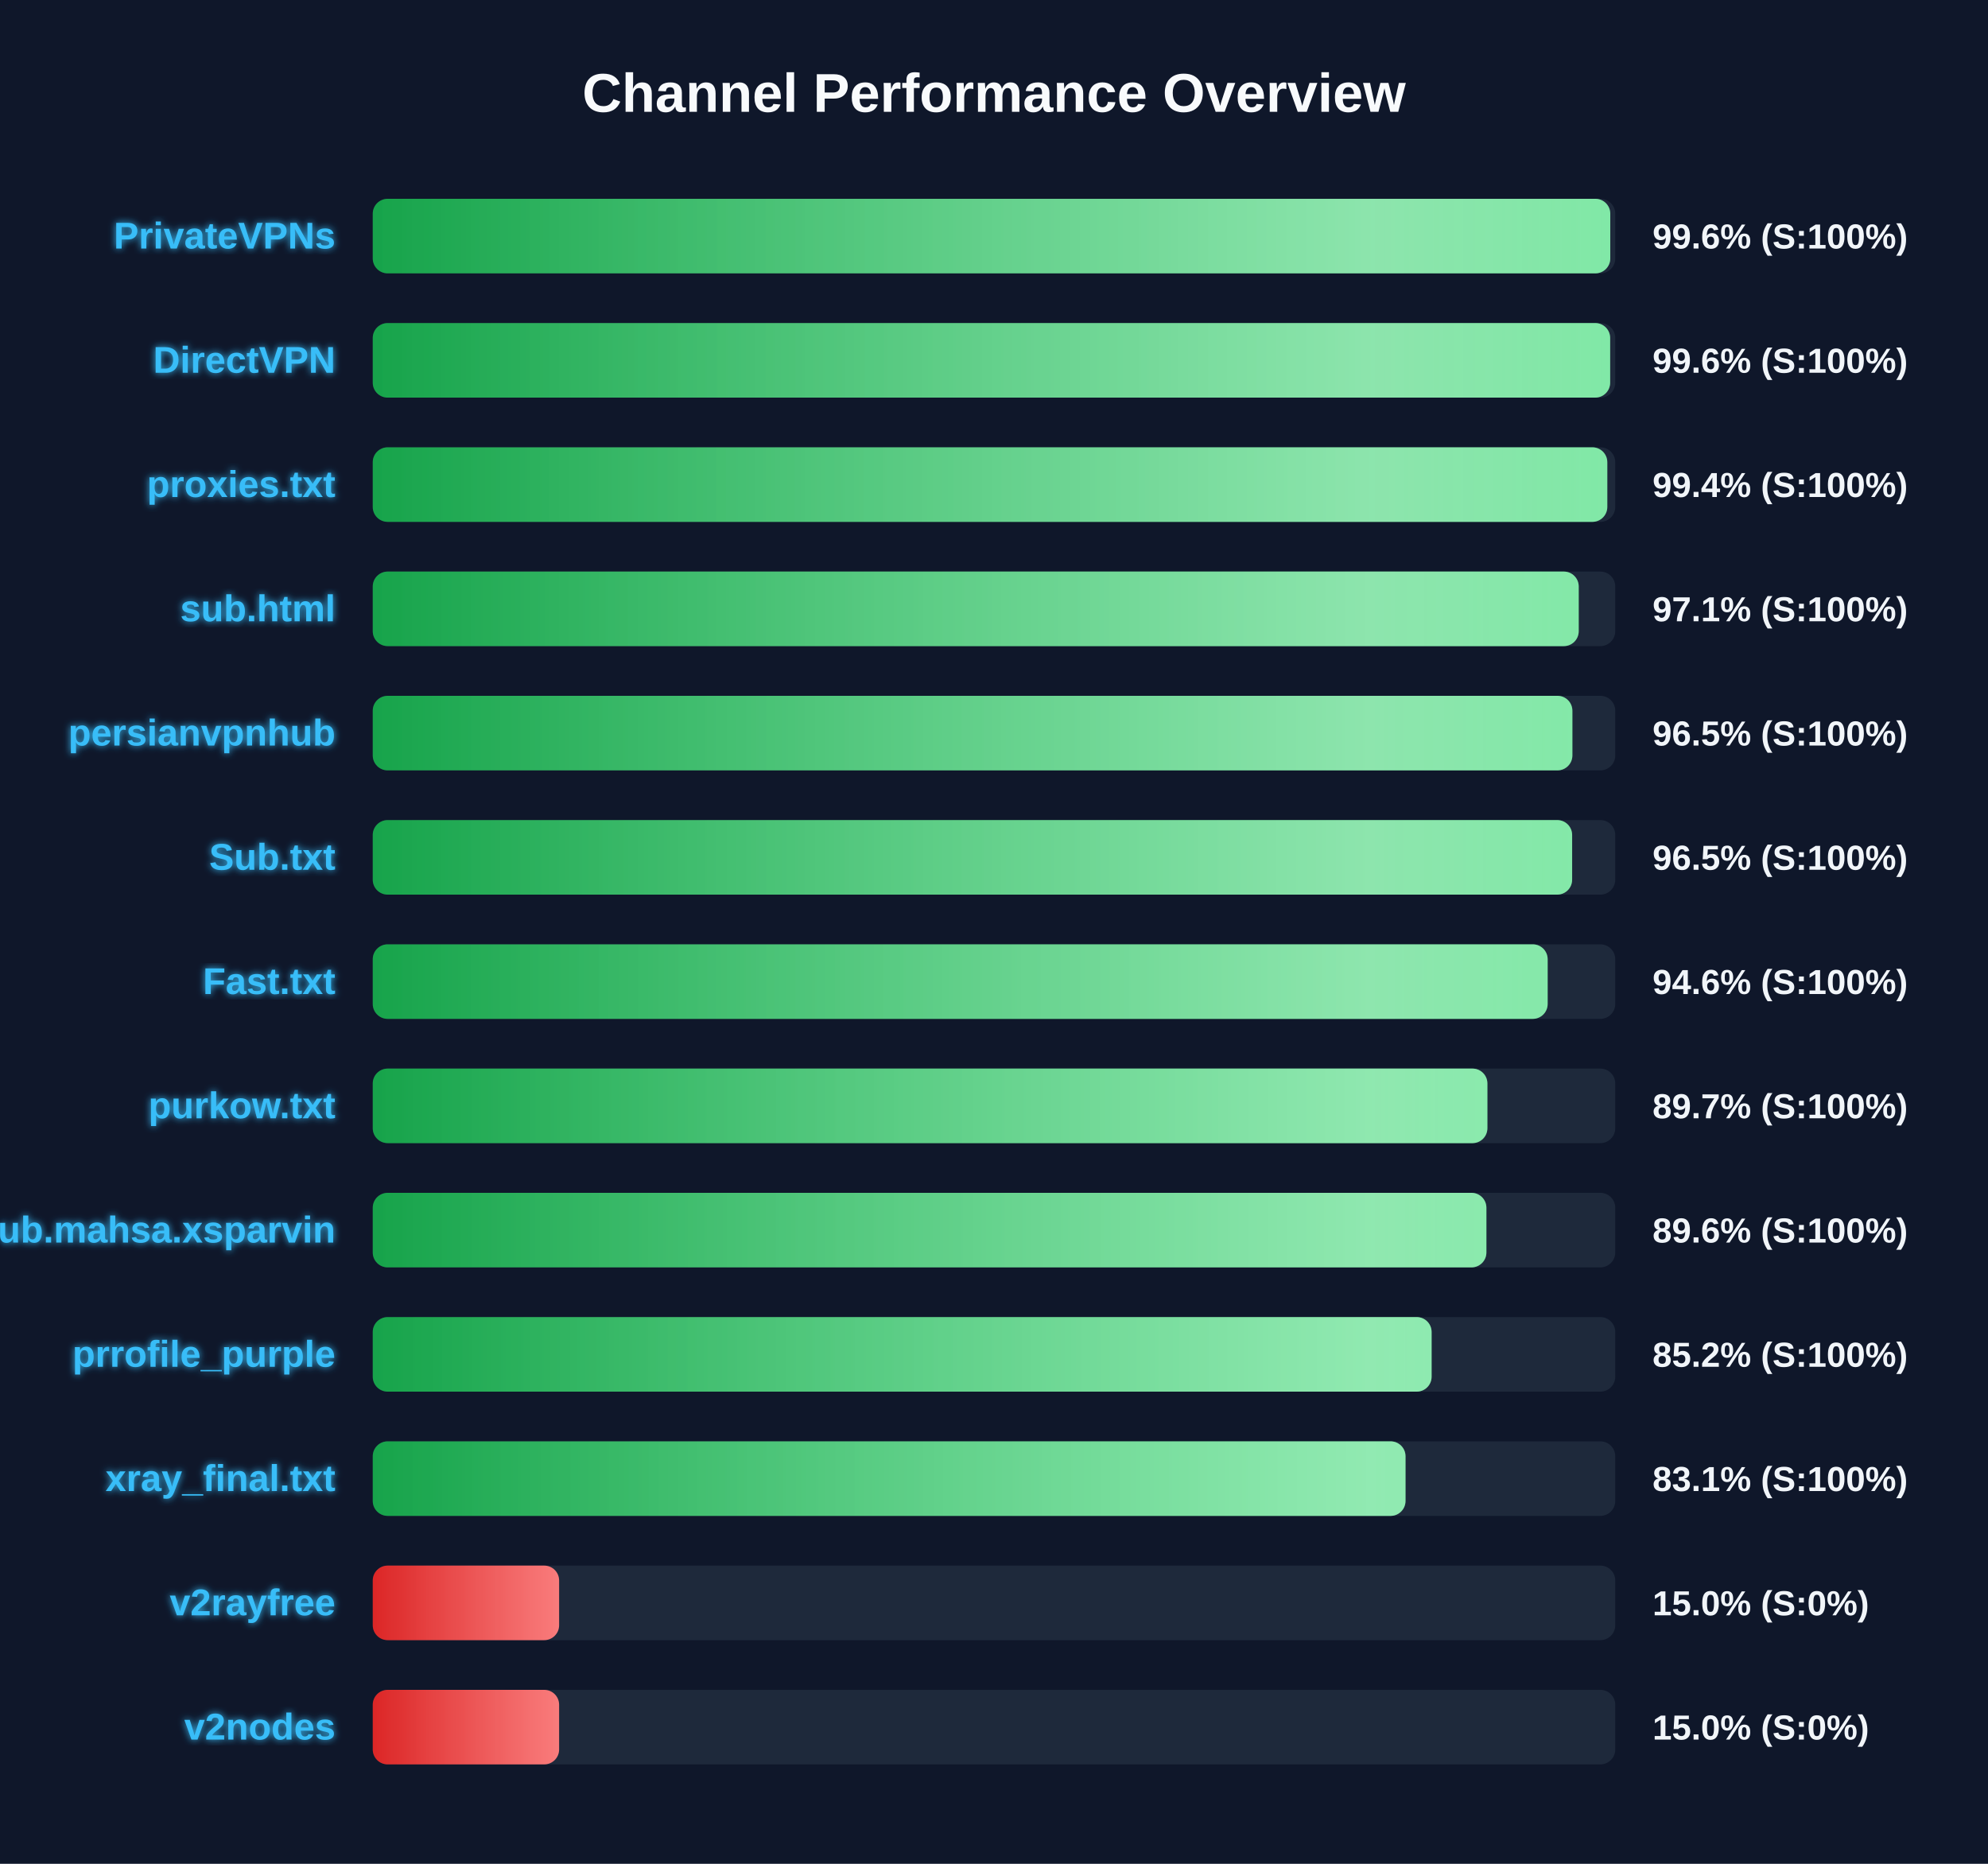
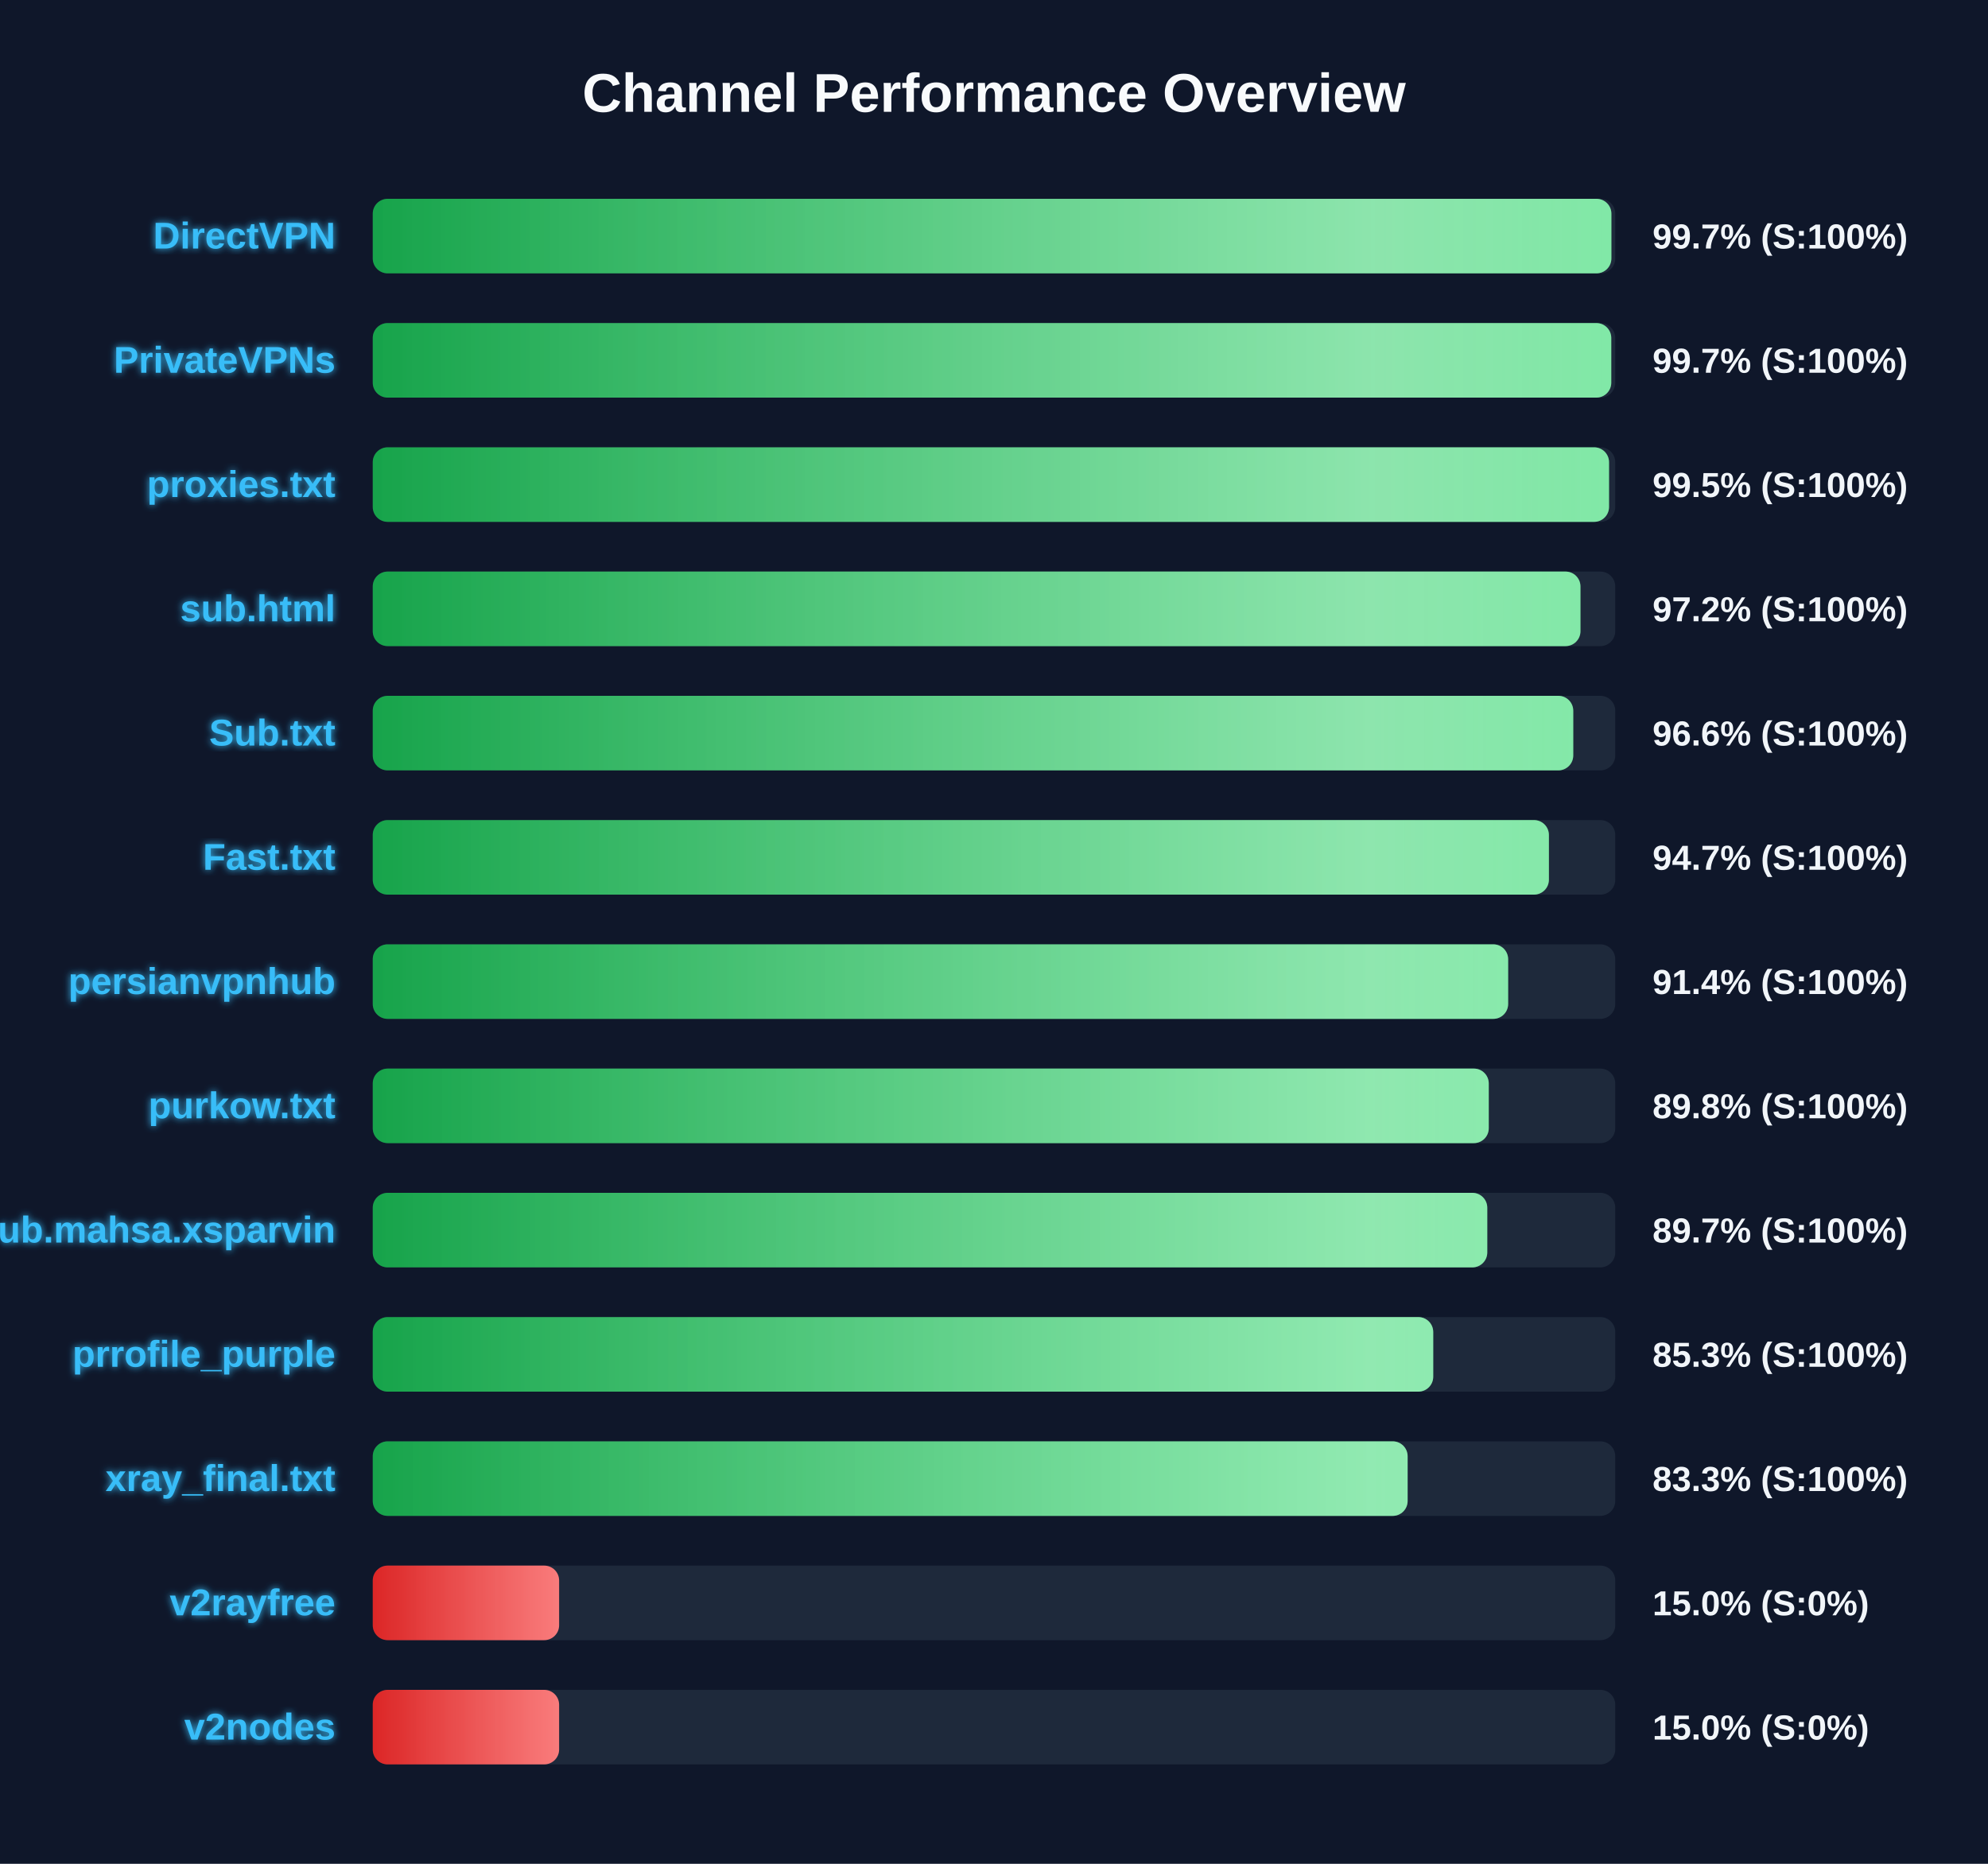
<svg xmlns="http://www.w3.org/2000/svg" width="800" height="750" version="1.1">
  <defs>
    <linearGradient id="grad-green" x1="0%" y1="0%" x2="100%" y2="0%">
      <stop offset="0%" stop-color="#16a34a" />
      <stop offset="100%" stop-color="#4ade80" />
    </linearGradient>
    <linearGradient id="grad-yellow" x1="0%" y1="0%" x2="100%" y2="0%">
      <stop offset="0%" stop-color="#ca8a04" />
      <stop offset="100%" stop-color="#fde047" />
    </linearGradient>
    <linearGradient id="grad-red" x1="0%" y1="0%" x2="100%" y2="0%">
      <stop offset="0%" stop-color="#dc2626" />
      <stop offset="100%" stop-color="#f87171" />
    </linearGradient>
    <linearGradient id="shimmer" x1="0%" y1="0%" x2="100%" y2="0%">
      <stop offset="0%" stop-color="rgba(255,255,255,0)" />
      <stop offset="50%" stop-color="rgba(255,255,255,0.4)" />
      <stop offset="100%" stop-color="rgba(255,255,255,0)" />
    </linearGradient>
    <filter id="glow" x="-20%" y="-20%" width="140%" height="140%">
      <feGaussianBlur stdDeviation="1.5" result="blur" />
      <feComposite in="SourceGraphic" in2="blur" operator="over" />
    </filter>
  </defs>
  <style>
        .bg-rect { fill: #0f172a; }
        .title { font: bold 22px 'Segoe UI', Arial, sans-serif; fill: #f8fafc; }
        .row { font: bold 15px 'Segoe UI', Arial, sans-serif; fill: #38bdf8; filter: url(#glow); }
        .score { font: bold 14px 'Segoe UI', Arial, sans-serif; fill: #f1f5f9; }
        @keyframes shimmer-anim {
            0% { transform: translateX(-100%); }
            100% { transform: translateX(200%); }
        }
        .shimmer-rect {
            animation: shimmer-anim 2.5s infinite linear;
        }
    </style>
  <rect width="100%" height="100%" class="bg-rect" />
  <text x="400" y="45" text-anchor="middle" class="title">Channel Performance Overview</text>
  <rect x="150" y="80" width="500" height="30" fill="#1e293b" rx="6" />
  <clipPath id="clip-0">
-     <rect x="150" y="80" width="498.0" height="30" rx="6" />
+     <rect x="150" y="80" width="498.45" height="30" rx="6" />
  </clipPath>
-   <rect x="150" y="80" width="498.0" height="30" fill="url(#grad-green)" rx="6" />
+   <rect x="150" y="80" width="498.45" height="30" fill="url(#grad-green)" rx="6" />
  <g clip-path="url(#clip-0)">
    <rect x="150" y="80" width="100%" height="30" fill="url(#shimmer)" class="shimmer-rect" />
  </g>
-   <text x="135" y="100" text-anchor="end" class="row">PrivateVPNs</text>
-   <text x="665" y="100" text-anchor="start" class="score">99.6% (S:100%)</text>
+   <text x="135" y="100" text-anchor="end" class="row">DirectVPN</text>
+   <text x="665" y="100" text-anchor="start" class="score">99.7% (S:100%)</text>
  <rect x="150" y="130" width="500" height="30" fill="#1e293b" rx="6" />
  <clipPath id="clip-1">
-     <rect x="150" y="130" width="497.95" height="30" rx="6" />
+     <rect x="150" y="130" width="498.4" height="30" rx="6" />
  </clipPath>
-   <rect x="150" y="130" width="497.95" height="30" fill="url(#grad-green)" rx="6" />
+   <rect x="150" y="130" width="498.4" height="30" fill="url(#grad-green)" rx="6" />
  <g clip-path="url(#clip-1)">
    <rect x="150" y="130" width="100%" height="30" fill="url(#shimmer)" class="shimmer-rect" />
  </g>
-   <text x="135" y="150" text-anchor="end" class="row">DirectVPN</text>
-   <text x="665" y="150" text-anchor="start" class="score">99.6% (S:100%)</text>
+   <text x="135" y="150" text-anchor="end" class="row">PrivateVPNs</text>
+   <text x="665" y="150" text-anchor="start" class="score">99.7% (S:100%)</text>
  <rect x="150" y="180" width="500" height="30" fill="#1e293b" rx="6" />
  <clipPath id="clip-2">
-     <rect x="150" y="180" width="496.8" height="30" rx="6" />
+     <rect x="150" y="180" width="497.5" height="30" rx="6" />
  </clipPath>
-   <rect x="150" y="180" width="496.8" height="30" fill="url(#grad-green)" rx="6" />
+   <rect x="150" y="180" width="497.5" height="30" fill="url(#grad-green)" rx="6" />
  <g clip-path="url(#clip-2)">
    <rect x="150" y="180" width="100%" height="30" fill="url(#shimmer)" class="shimmer-rect" />
  </g>
  <text x="135" y="200" text-anchor="end" class="row">proxies.txt</text>
-   <text x="665" y="200" text-anchor="start" class="score">99.4% (S:100%)</text>
+   <text x="665" y="200" text-anchor="start" class="score">99.5% (S:100%)</text>
  <rect x="150" y="230" width="500" height="30" fill="#1e293b" rx="6" />
  <clipPath id="clip-3">
-     <rect x="150" y="230" width="485.3" height="30" rx="6" />
+     <rect x="150" y="230" width="486.0" height="30" rx="6" />
  </clipPath>
-   <rect x="150" y="230" width="485.3" height="30" fill="url(#grad-green)" rx="6" />
+   <rect x="150" y="230" width="486.0" height="30" fill="url(#grad-green)" rx="6" />
  <g clip-path="url(#clip-3)">
    <rect x="150" y="230" width="100%" height="30" fill="url(#shimmer)" class="shimmer-rect" />
  </g>
  <text x="135" y="250" text-anchor="end" class="row">sub.html</text>
-   <text x="665" y="250" text-anchor="start" class="score">97.1% (S:100%)</text>
+   <text x="665" y="250" text-anchor="start" class="score">97.2% (S:100%)</text>
  <rect x="150" y="280" width="500" height="30" fill="#1e293b" rx="6" />
  <clipPath id="clip-4">
-     <rect x="150" y="280" width="482.75" height="30" rx="6" />
+     <rect x="150" y="280" width="483.1" height="30" rx="6" />
  </clipPath>
-   <rect x="150" y="280" width="482.75" height="30" fill="url(#grad-green)" rx="6" />
+   <rect x="150" y="280" width="483.1" height="30" fill="url(#grad-green)" rx="6" />
  <g clip-path="url(#clip-4)">
    <rect x="150" y="280" width="100%" height="30" fill="url(#shimmer)" class="shimmer-rect" />
  </g>
-   <text x="135" y="300" text-anchor="end" class="row">persianvpnhub</text>
-   <text x="665" y="300" text-anchor="start" class="score">96.5% (S:100%)</text>
+   <text x="135" y="300" text-anchor="end" class="row">Sub.txt</text>
+   <text x="665" y="300" text-anchor="start" class="score">96.6% (S:100%)</text>
  <rect x="150" y="330" width="500" height="30" fill="#1e293b" rx="6" />
  <clipPath id="clip-5">
-     <rect x="150" y="330" width="482.65" height="30" rx="6" />
+     <rect x="150" y="330" width="473.3" height="30" rx="6" />
  </clipPath>
-   <rect x="150" y="330" width="482.65" height="30" fill="url(#grad-green)" rx="6" />
+   <rect x="150" y="330" width="473.3" height="30" fill="url(#grad-green)" rx="6" />
  <g clip-path="url(#clip-5)">
    <rect x="150" y="330" width="100%" height="30" fill="url(#shimmer)" class="shimmer-rect" />
  </g>
-   <text x="135" y="350" text-anchor="end" class="row">Sub.txt</text>
-   <text x="665" y="350" text-anchor="start" class="score">96.5% (S:100%)</text>
+   <text x="135" y="350" text-anchor="end" class="row">Fast.txt</text>
+   <text x="665" y="350" text-anchor="start" class="score">94.7% (S:100%)</text>
  <rect x="150" y="380" width="500" height="30" fill="#1e293b" rx="6" />
  <clipPath id="clip-6">
-     <rect x="150" y="380" width="472.8" height="30" rx="6" />
+     <rect x="150" y="380" width="456.9" height="30" rx="6" />
  </clipPath>
-   <rect x="150" y="380" width="472.8" height="30" fill="url(#grad-green)" rx="6" />
+   <rect x="150" y="380" width="456.9" height="30" fill="url(#grad-green)" rx="6" />
  <g clip-path="url(#clip-6)">
    <rect x="150" y="380" width="100%" height="30" fill="url(#shimmer)" class="shimmer-rect" />
  </g>
-   <text x="135" y="400" text-anchor="end" class="row">Fast.txt</text>
-   <text x="665" y="400" text-anchor="start" class="score">94.6% (S:100%)</text>
+   <text x="135" y="400" text-anchor="end" class="row">persianvpnhub</text>
+   <text x="665" y="400" text-anchor="start" class="score">91.4% (S:100%)</text>
  <rect x="150" y="430" width="500" height="30" fill="#1e293b" rx="6" />
  <clipPath id="clip-7">
-     <rect x="150" y="430" width="448.55" height="30" rx="6" />
+     <rect x="150" y="430" width="449.1" height="30" rx="6" />
  </clipPath>
-   <rect x="150" y="430" width="448.55" height="30" fill="url(#grad-green)" rx="6" />
+   <rect x="150" y="430" width="449.1" height="30" fill="url(#grad-green)" rx="6" />
  <g clip-path="url(#clip-7)">
    <rect x="150" y="430" width="100%" height="30" fill="url(#shimmer)" class="shimmer-rect" />
  </g>
  <text x="135" y="450" text-anchor="end" class="row">purkow.txt</text>
-   <text x="665" y="450" text-anchor="start" class="score">89.7% (S:100%)</text>
+   <text x="665" y="450" text-anchor="start" class="score">89.8% (S:100%)</text>
  <rect x="150" y="480" width="500" height="30" fill="#1e293b" rx="6" />
  <clipPath id="clip-8">
-     <rect x="150" y="480" width="448.15" height="30" rx="6" />
+     <rect x="150" y="480" width="448.5" height="30" rx="6" />
  </clipPath>
-   <rect x="150" y="480" width="448.15" height="30" fill="url(#grad-green)" rx="6" />
+   <rect x="150" y="480" width="448.5" height="30" fill="url(#grad-green)" rx="6" />
  <g clip-path="url(#clip-8)">
    <rect x="150" y="480" width="100%" height="30" fill="url(#shimmer)" class="shimmer-rect" />
  </g>
  <text x="135" y="500" text-anchor="end" class="row">Sub.mahsa.xsparvin</text>
-   <text x="665" y="500" text-anchor="start" class="score">89.6% (S:100%)</text>
+   <text x="665" y="500" text-anchor="start" class="score">89.7% (S:100%)</text>
  <rect x="150" y="530" width="500" height="30" fill="#1e293b" rx="6" />
  <clipPath id="clip-9">
-     <rect x="150" y="530" width="426.1" height="30" rx="6" />
+     <rect x="150" y="530" width="426.75" height="30" rx="6" />
  </clipPath>
-   <rect x="150" y="530" width="426.1" height="30" fill="url(#grad-green)" rx="6" />
+   <rect x="150" y="530" width="426.75" height="30" fill="url(#grad-green)" rx="6" />
  <g clip-path="url(#clip-9)">
    <rect x="150" y="530" width="100%" height="30" fill="url(#shimmer)" class="shimmer-rect" />
  </g>
  <text x="135" y="550" text-anchor="end" class="row">prrofile_purple</text>
-   <text x="665" y="550" text-anchor="start" class="score">85.2% (S:100%)</text>
+   <text x="665" y="550" text-anchor="start" class="score">85.3% (S:100%)</text>
  <rect x="150" y="580" width="500" height="30" fill="#1e293b" rx="6" />
  <clipPath id="clip-10">
-     <rect x="150" y="580" width="415.6" height="30" rx="6" />
+     <rect x="150" y="580" width="416.45" height="30" rx="6" />
  </clipPath>
-   <rect x="150" y="580" width="415.6" height="30" fill="url(#grad-green)" rx="6" />
+   <rect x="150" y="580" width="416.45" height="30" fill="url(#grad-green)" rx="6" />
  <g clip-path="url(#clip-10)">
    <rect x="150" y="580" width="100%" height="30" fill="url(#shimmer)" class="shimmer-rect" />
  </g>
  <text x="135" y="600" text-anchor="end" class="row">xray_final.txt</text>
-   <text x="665" y="600" text-anchor="start" class="score">83.1% (S:100%)</text>
+   <text x="665" y="600" text-anchor="start" class="score">83.3% (S:100%)</text>
  <rect x="150" y="630" width="500" height="30" fill="#1e293b" rx="6" />
  <clipPath id="clip-11">
    <rect x="150" y="630" width="75.0" height="30" rx="6" />
  </clipPath>
  <rect x="150" y="630" width="75.0" height="30" fill="url(#grad-red)" rx="6" />
  <g clip-path="url(#clip-11)">
    <rect x="150" y="630" width="100%" height="30" fill="url(#shimmer)" class="shimmer-rect" />
  </g>
  <text x="135" y="650" text-anchor="end" class="row">v2rayfree</text>
  <text x="665" y="650" text-anchor="start" class="score">15.0% (S:0%)</text>
  <rect x="150" y="680" width="500" height="30" fill="#1e293b" rx="6" />
  <clipPath id="clip-12">
    <rect x="150" y="680" width="75.0" height="30" rx="6" />
  </clipPath>
  <rect x="150" y="680" width="75.0" height="30" fill="url(#grad-red)" rx="6" />
  <g clip-path="url(#clip-12)">
    <rect x="150" y="680" width="100%" height="30" fill="url(#shimmer)" class="shimmer-rect" />
  </g>
  <text x="135" y="700" text-anchor="end" class="row">v2nodes</text>
  <text x="665" y="700" text-anchor="start" class="score">15.0% (S:0%)</text>
</svg>
